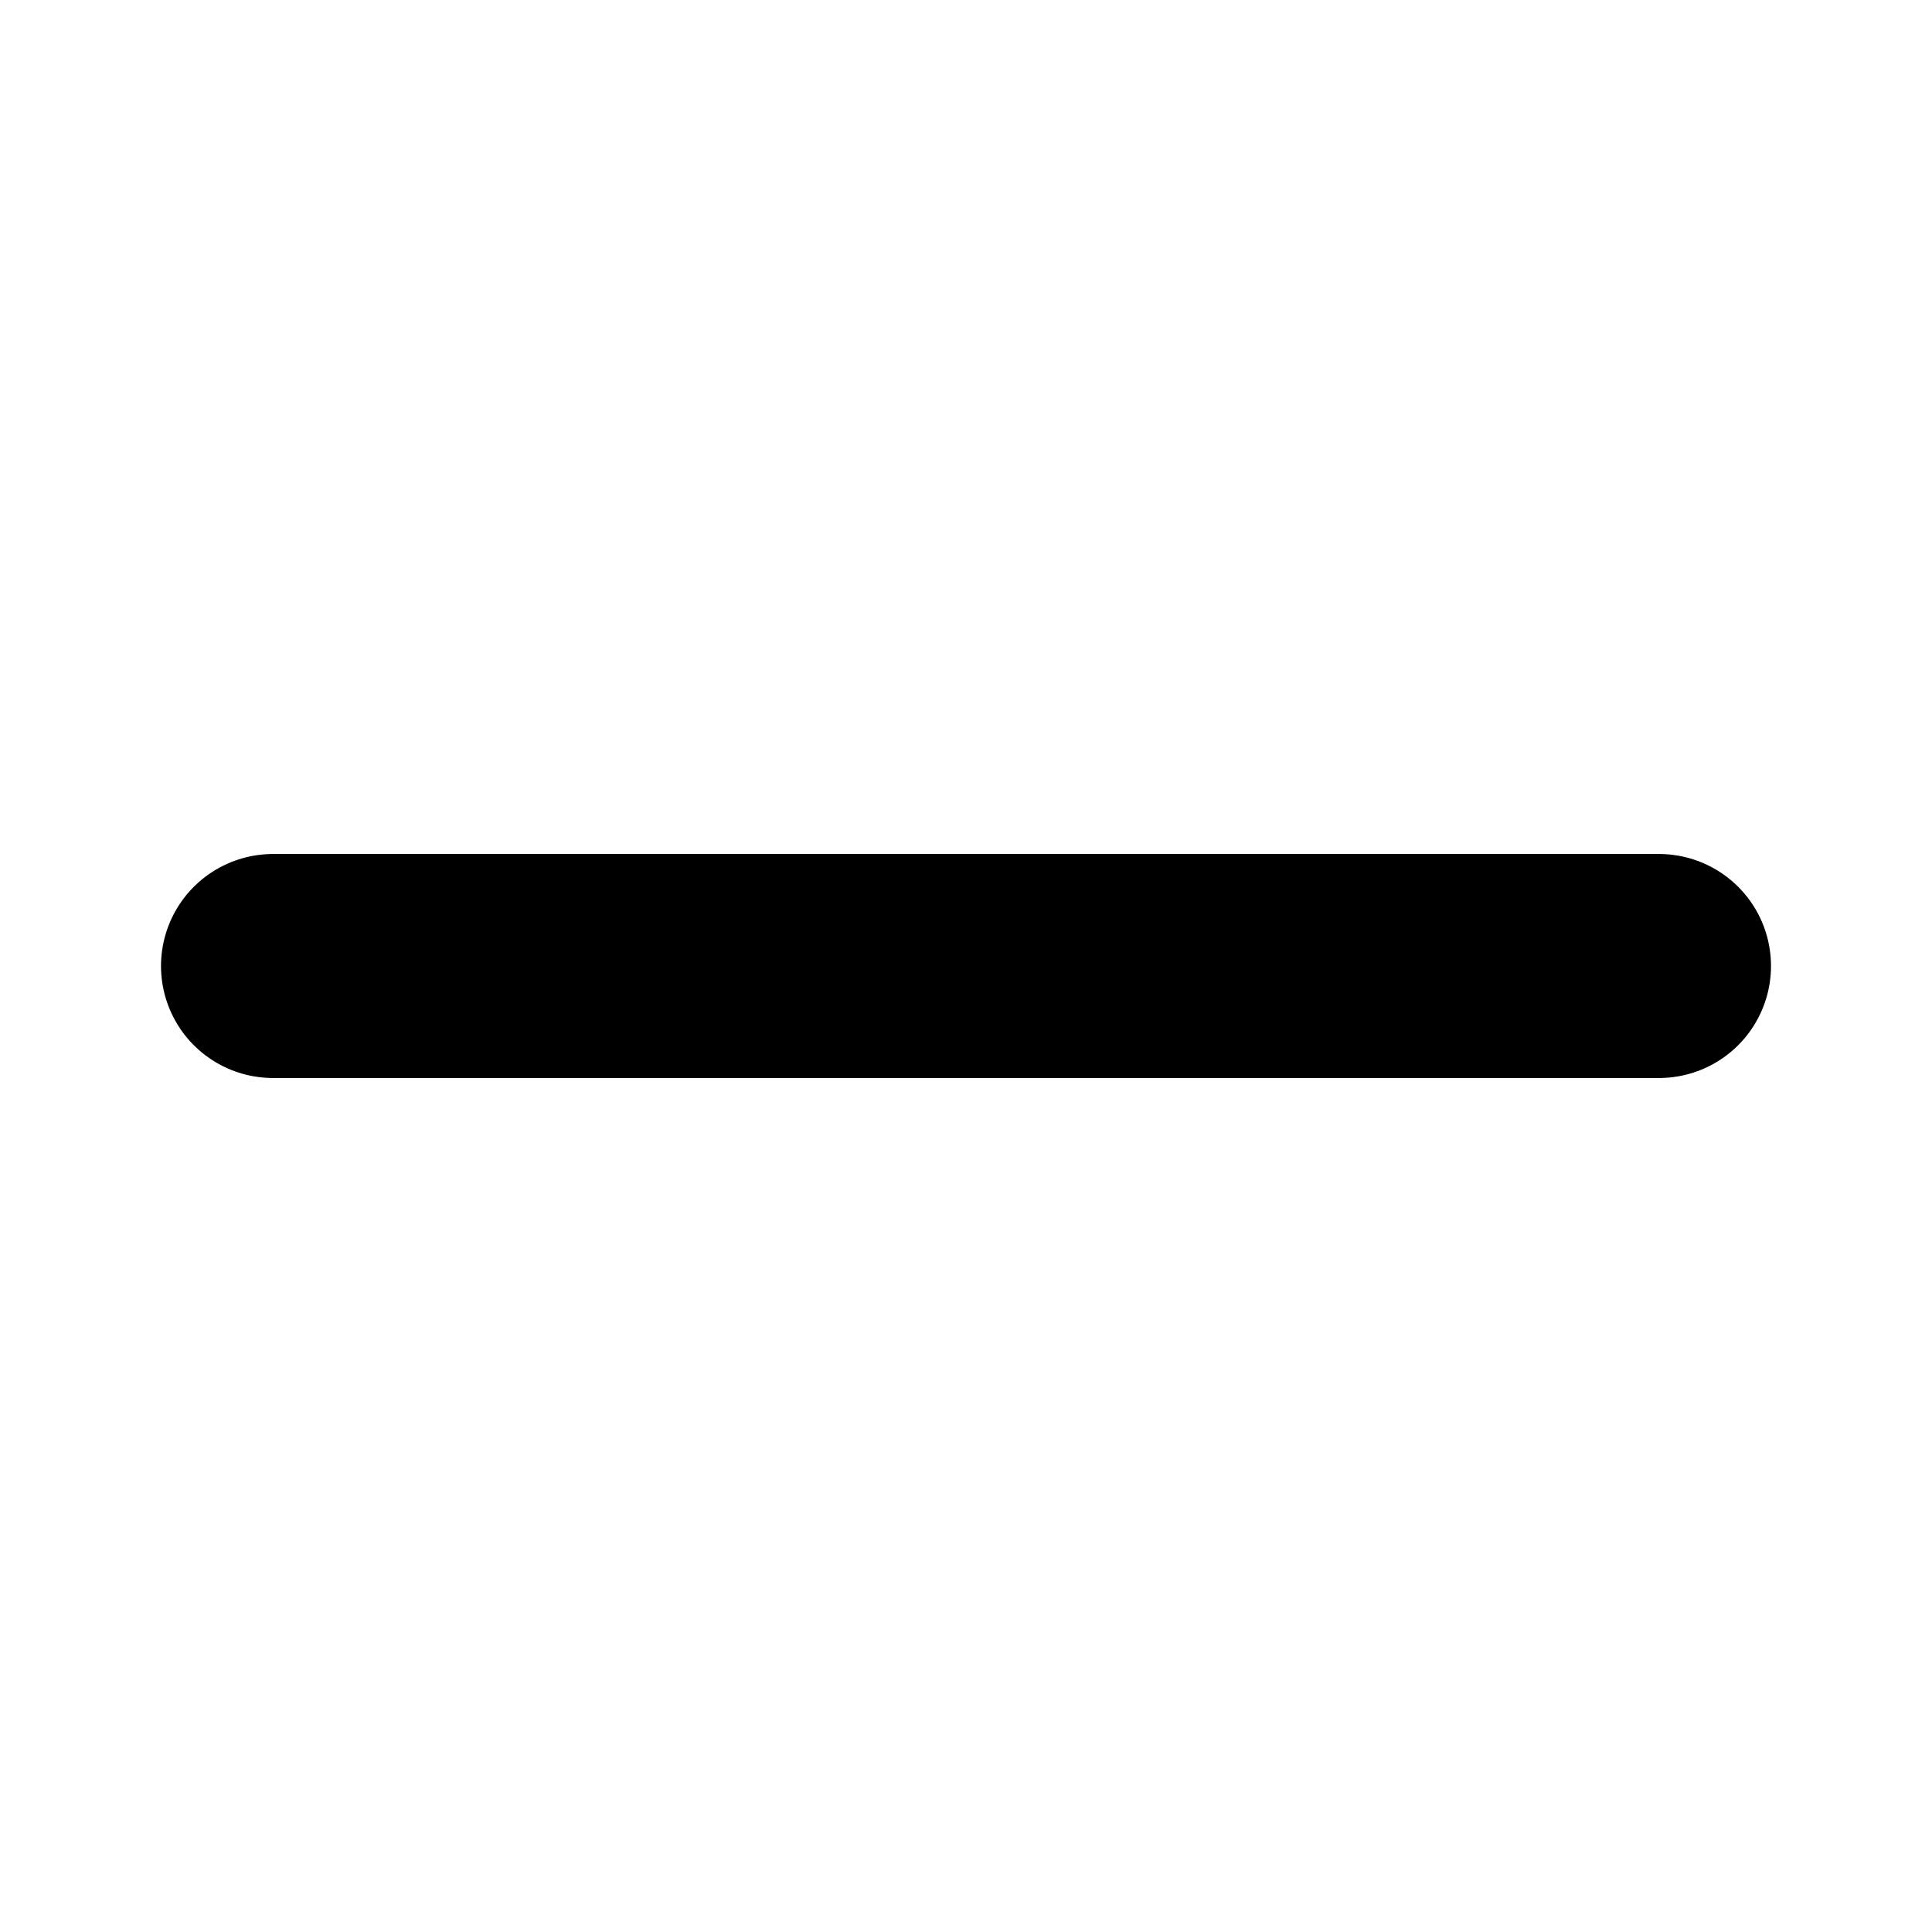
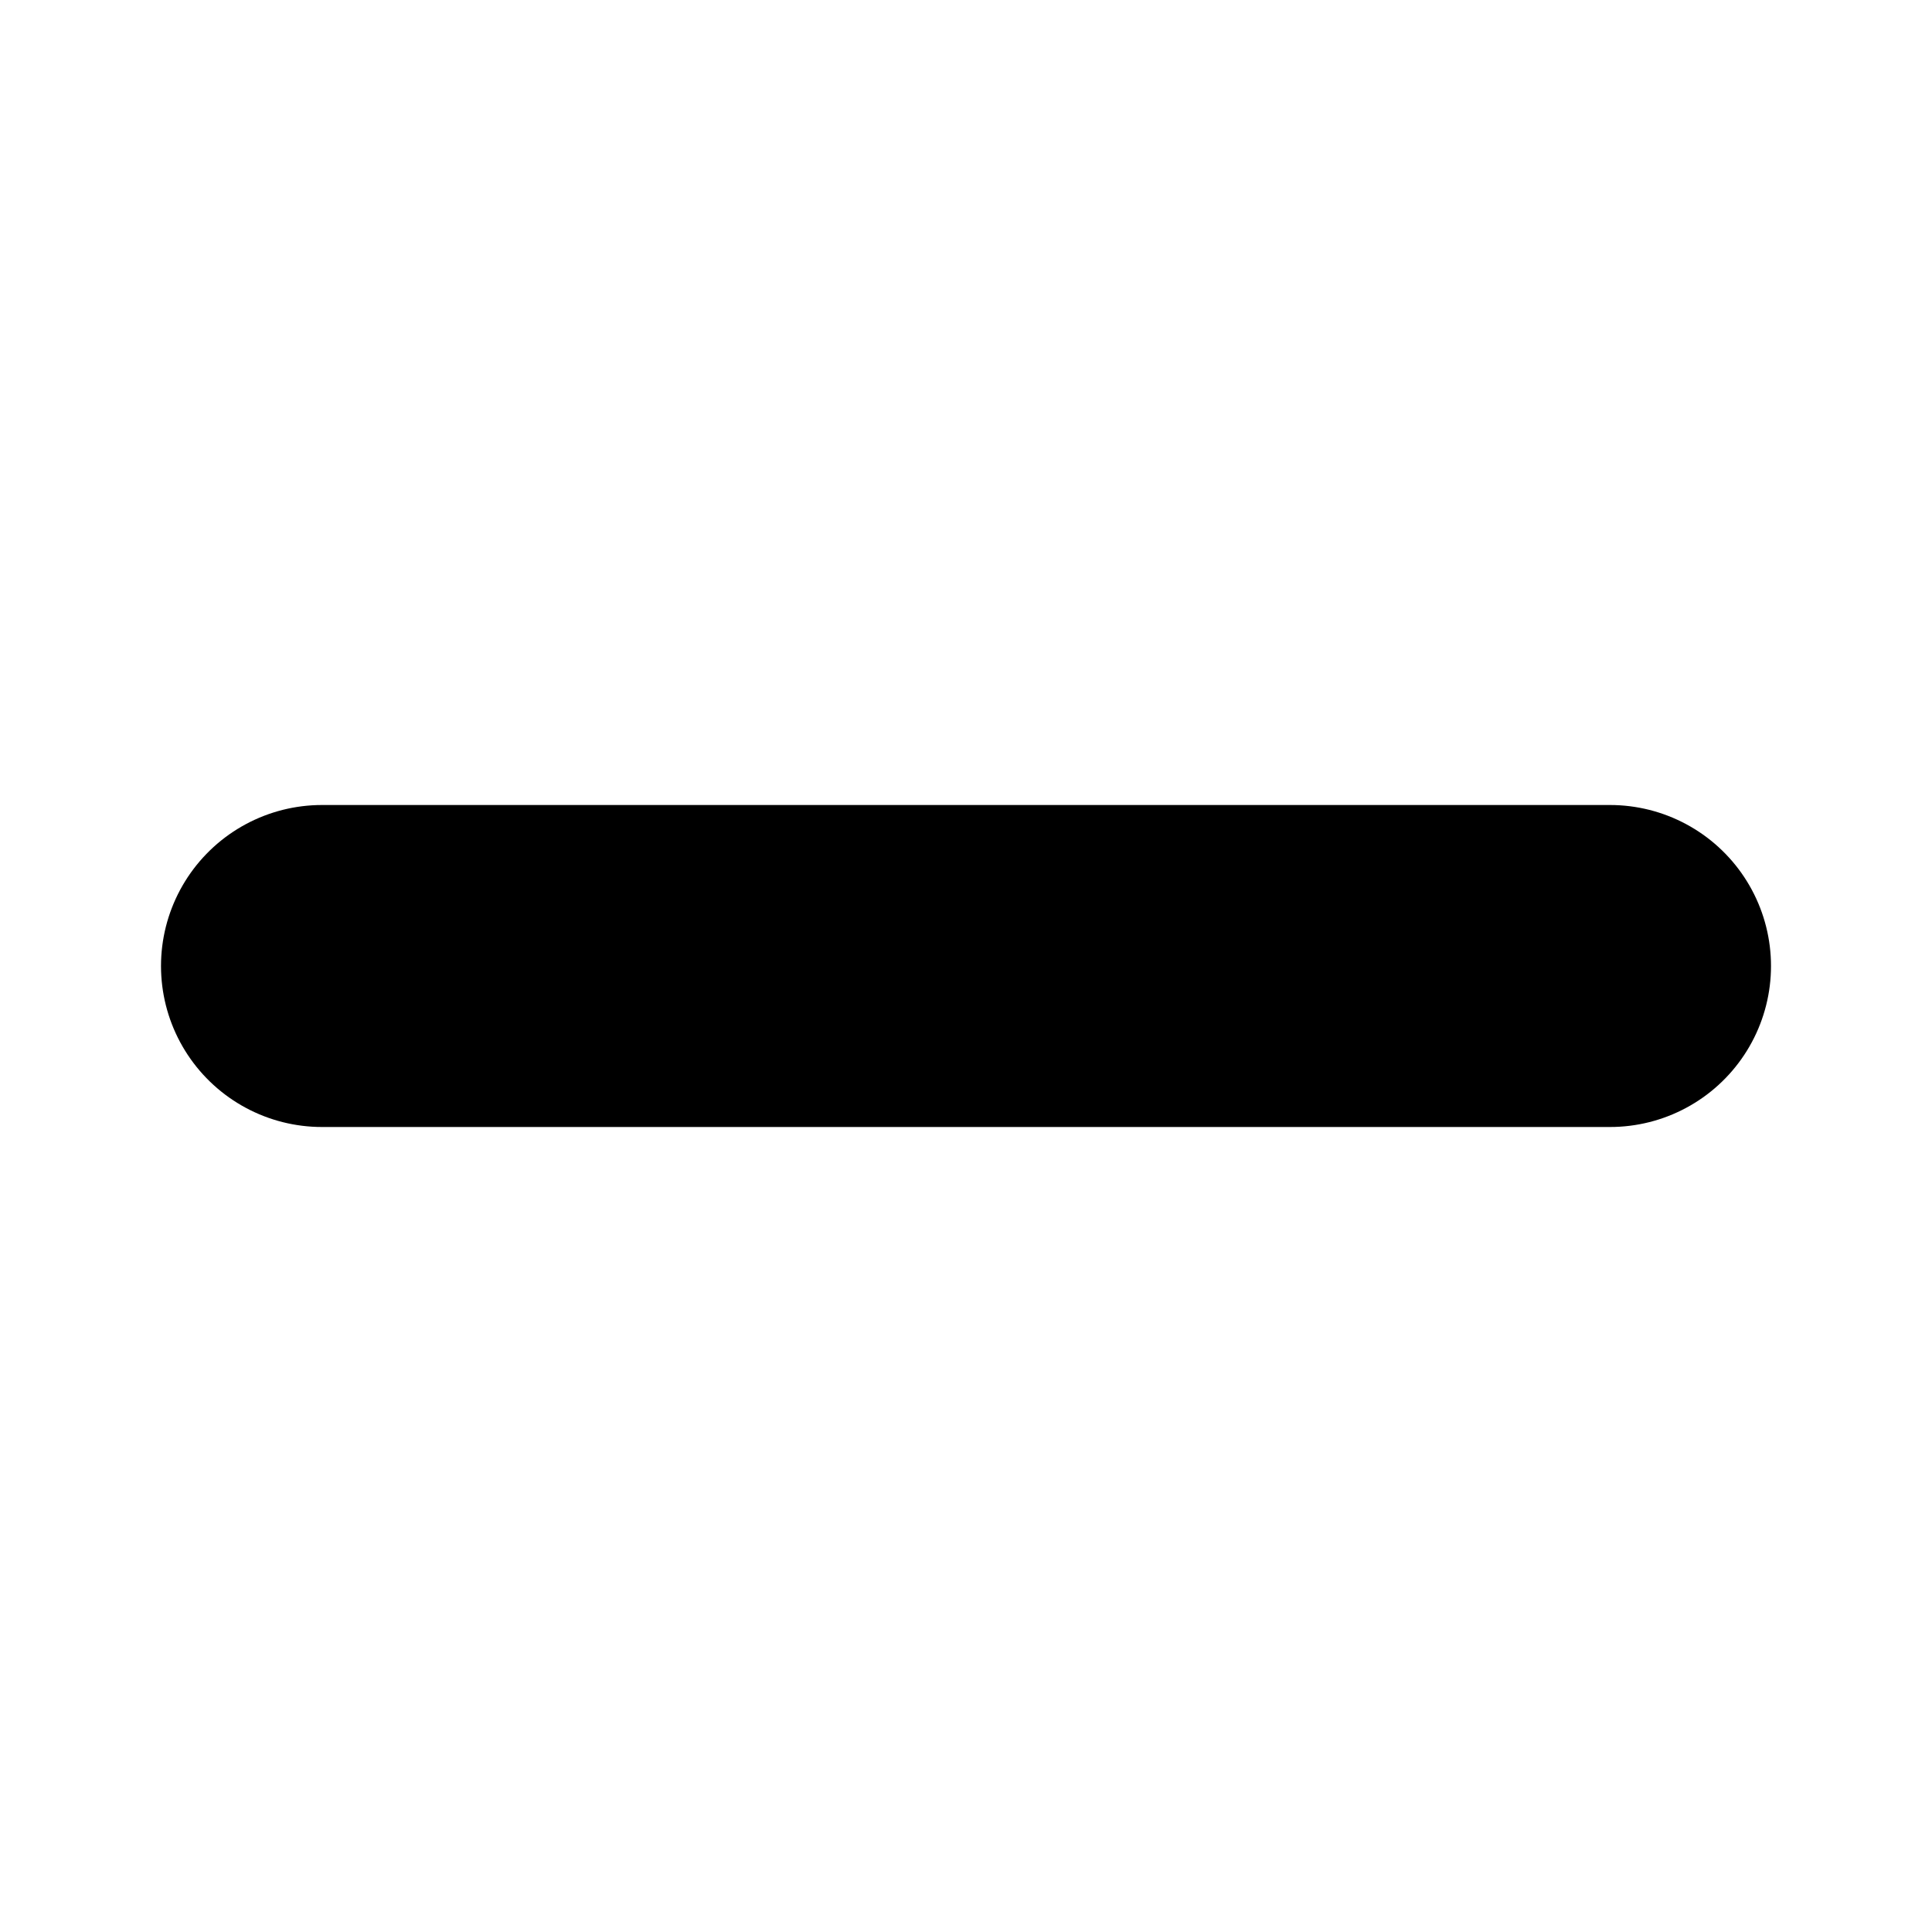
<svg xmlns="http://www.w3.org/2000/svg" viewBox="0 0 24 24">
-   <g transform="matrix(0.01932367,0,0,0.01932367,-0.1062802,-0.07729469)">
-     <path d="m 181,625 h 891" stroke-width="144" stroke-linecap="round" stroke-linejoin="round" fill="none" stroke="currentColor" />
-   </g>
+   <path d="M4 12h16" fill="none" stroke="currentColor" stroke-width="4" stroke-linecap="round" stroke-linejoin="round" />
</svg>
